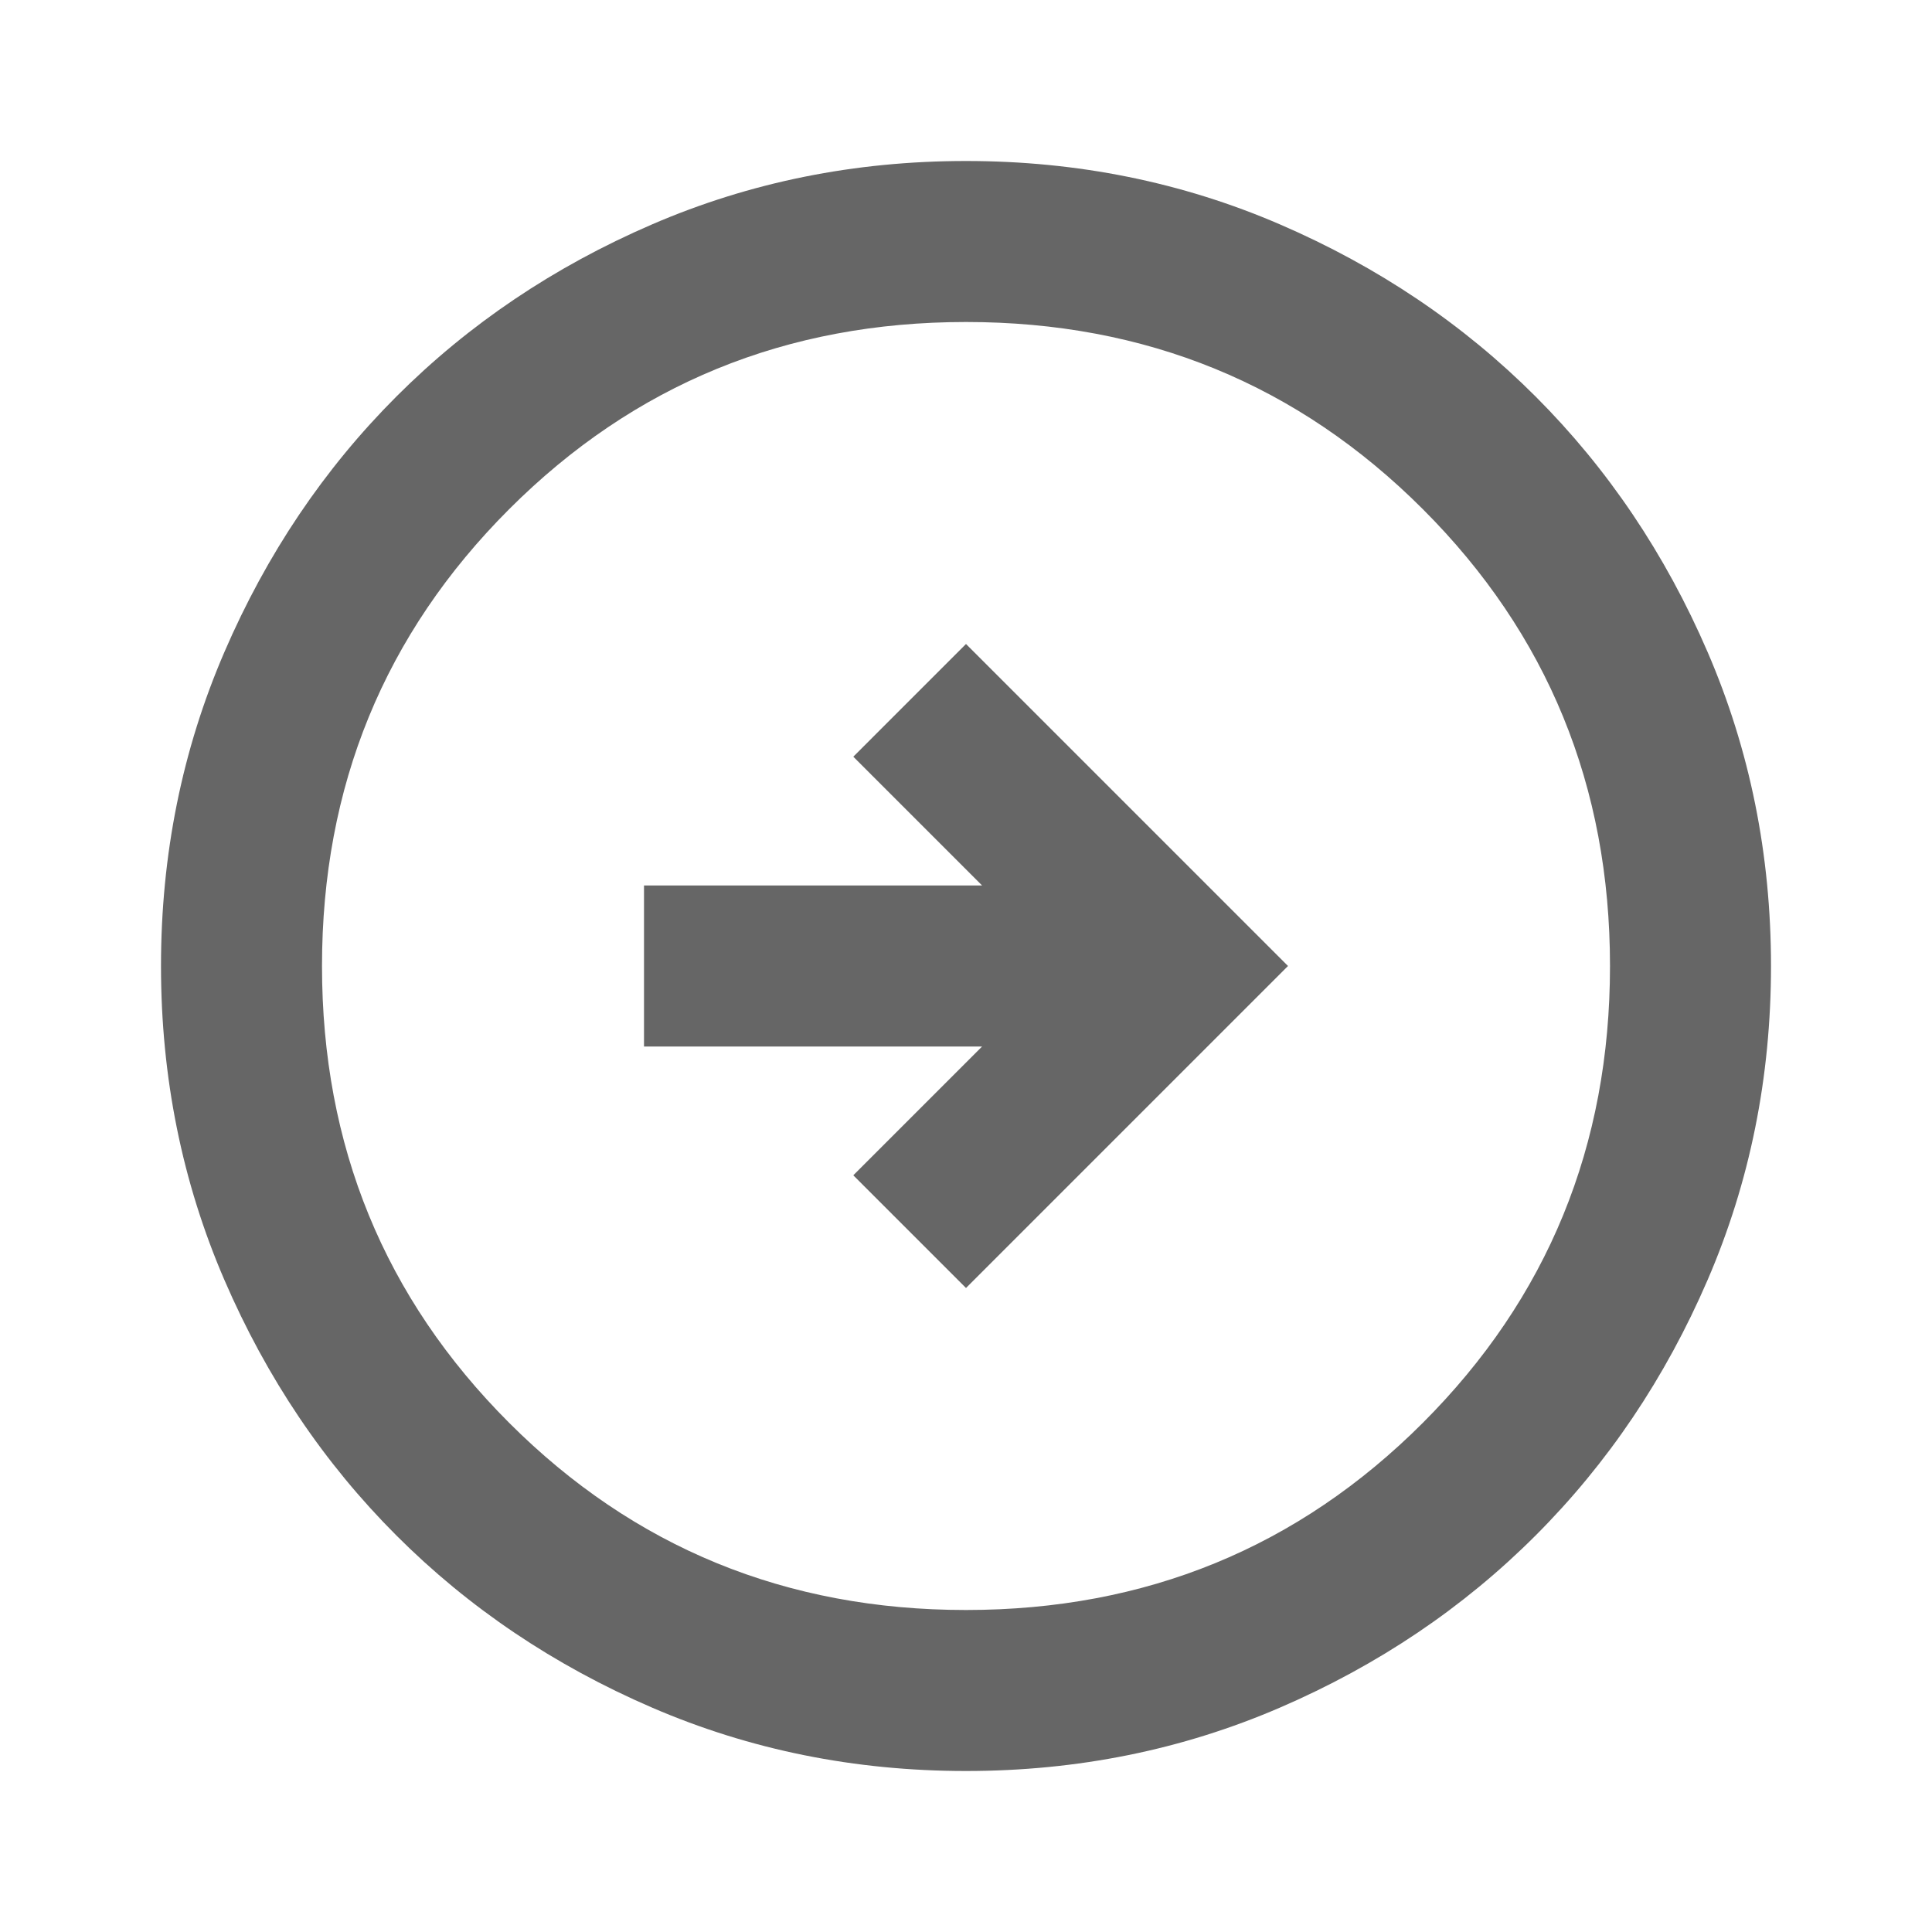
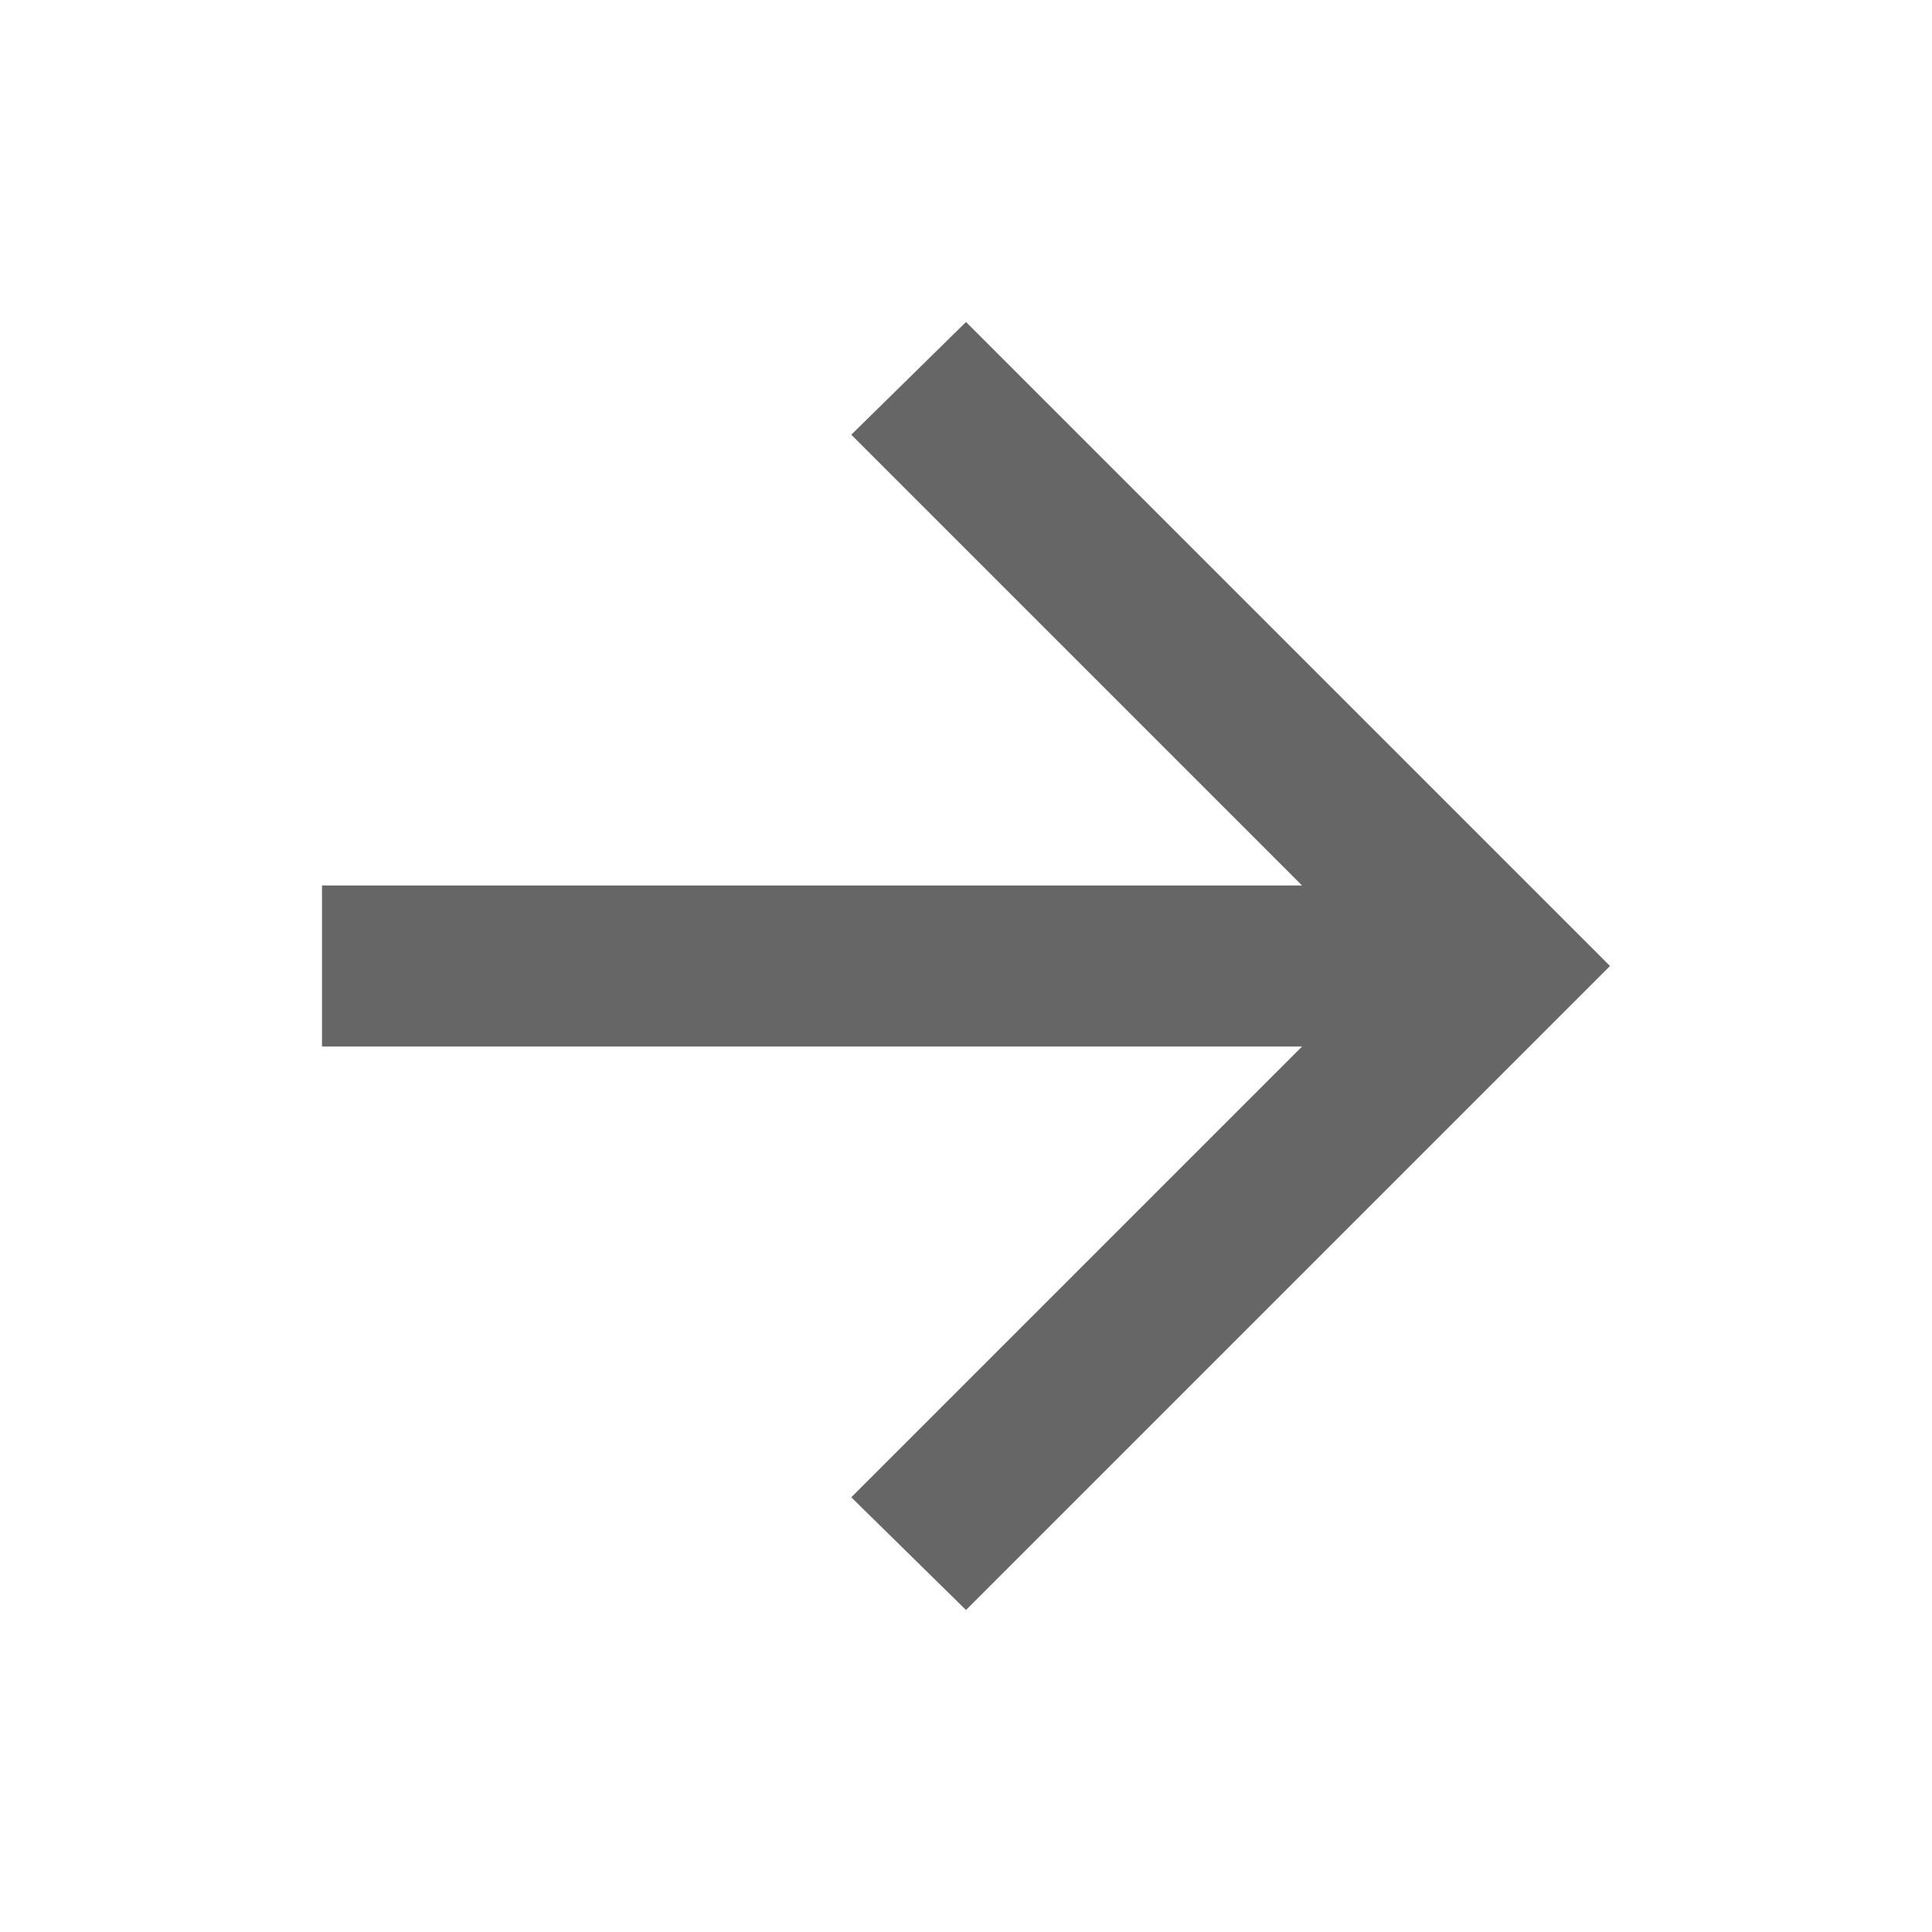
<svg xmlns="http://www.w3.org/2000/svg" height="24px" viewBox="0 -960 960 960" width="24px" fill="#666666">
-   <path d="m480-320 160-160-160-160-56 56 64 64H320v80h168l-64 64 56 56Zm0 240q-83 0-156-31.5T197-197q-54-54-85.5-127T80-480q0-83 31.5-156T197-763q54-54 127-85.5T480-880q83 0 156 31.5T763-763q54 54 85.5 127T880-480q0 83-31.5 156T763-197q-54 54-127 85.5T480-80Zm0-80q134 0 227-93t93-227q0-134-93-227t-227-93q-134 0-227 93t-93 227q0 134 93 227t227 93Zm0-320Z" />
+   <path d="M647-440H160v-80h487L423-744l57-56 320 320-320 320-57-56 224-224Z" />
</svg>
